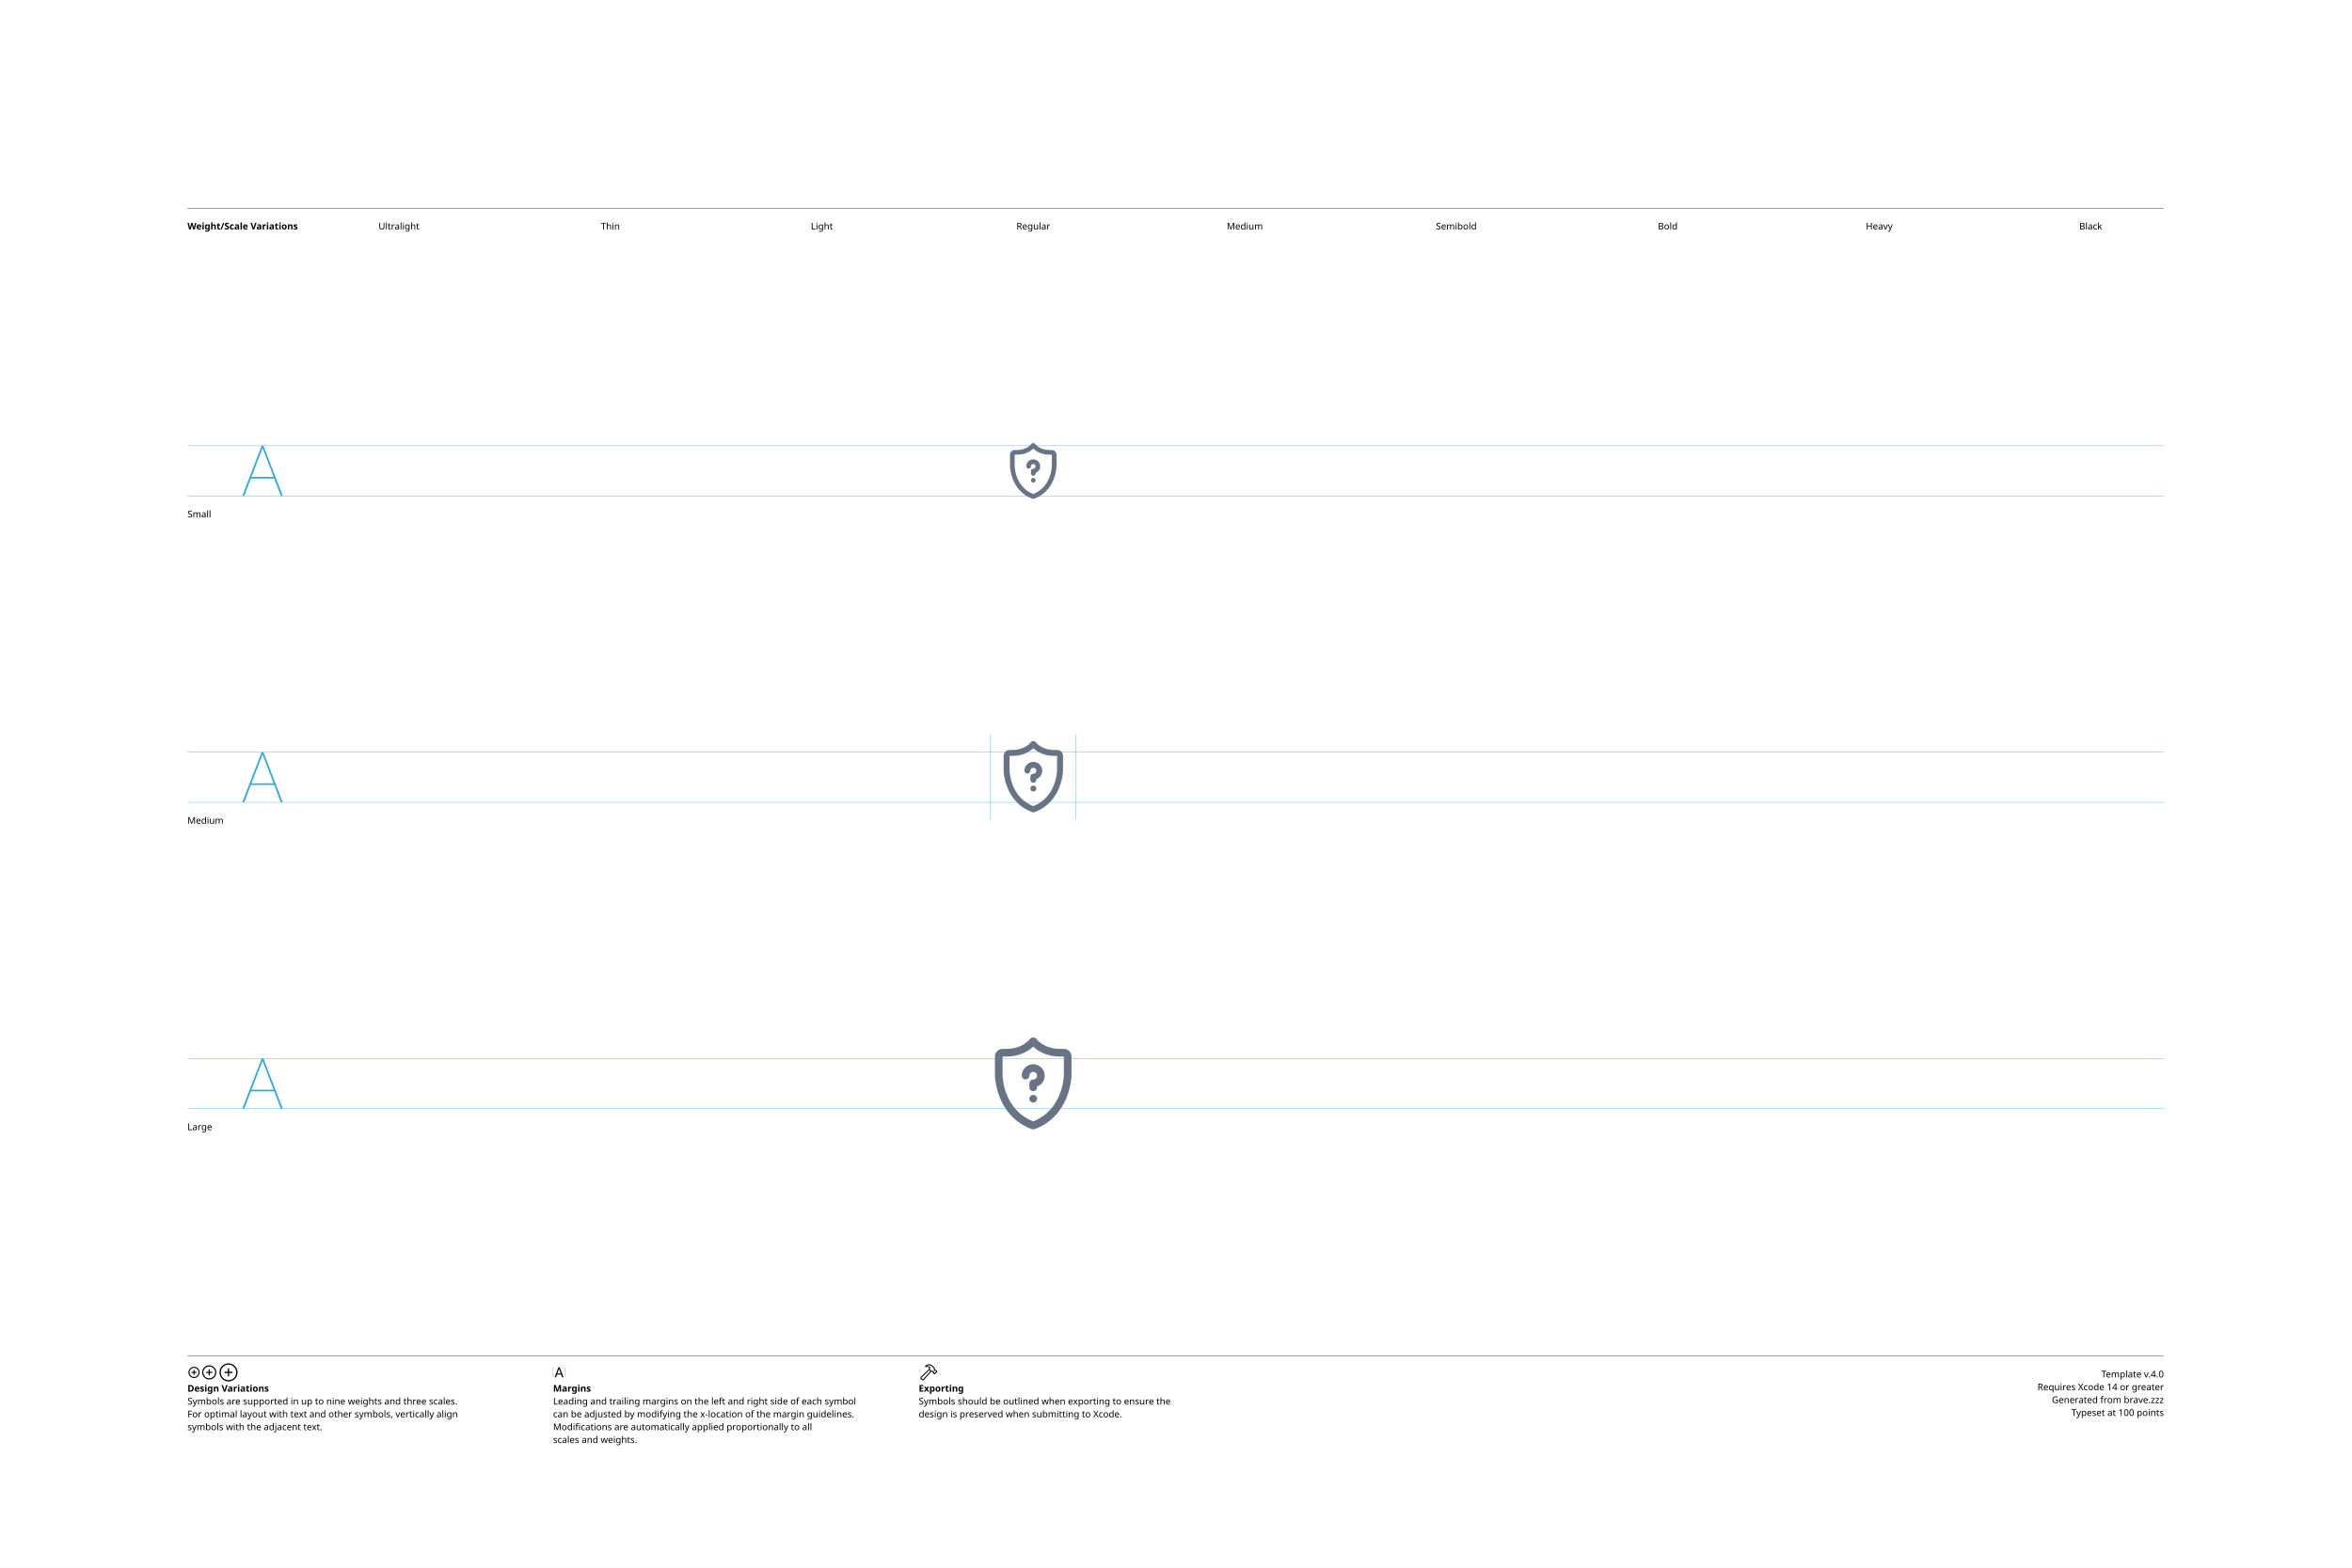
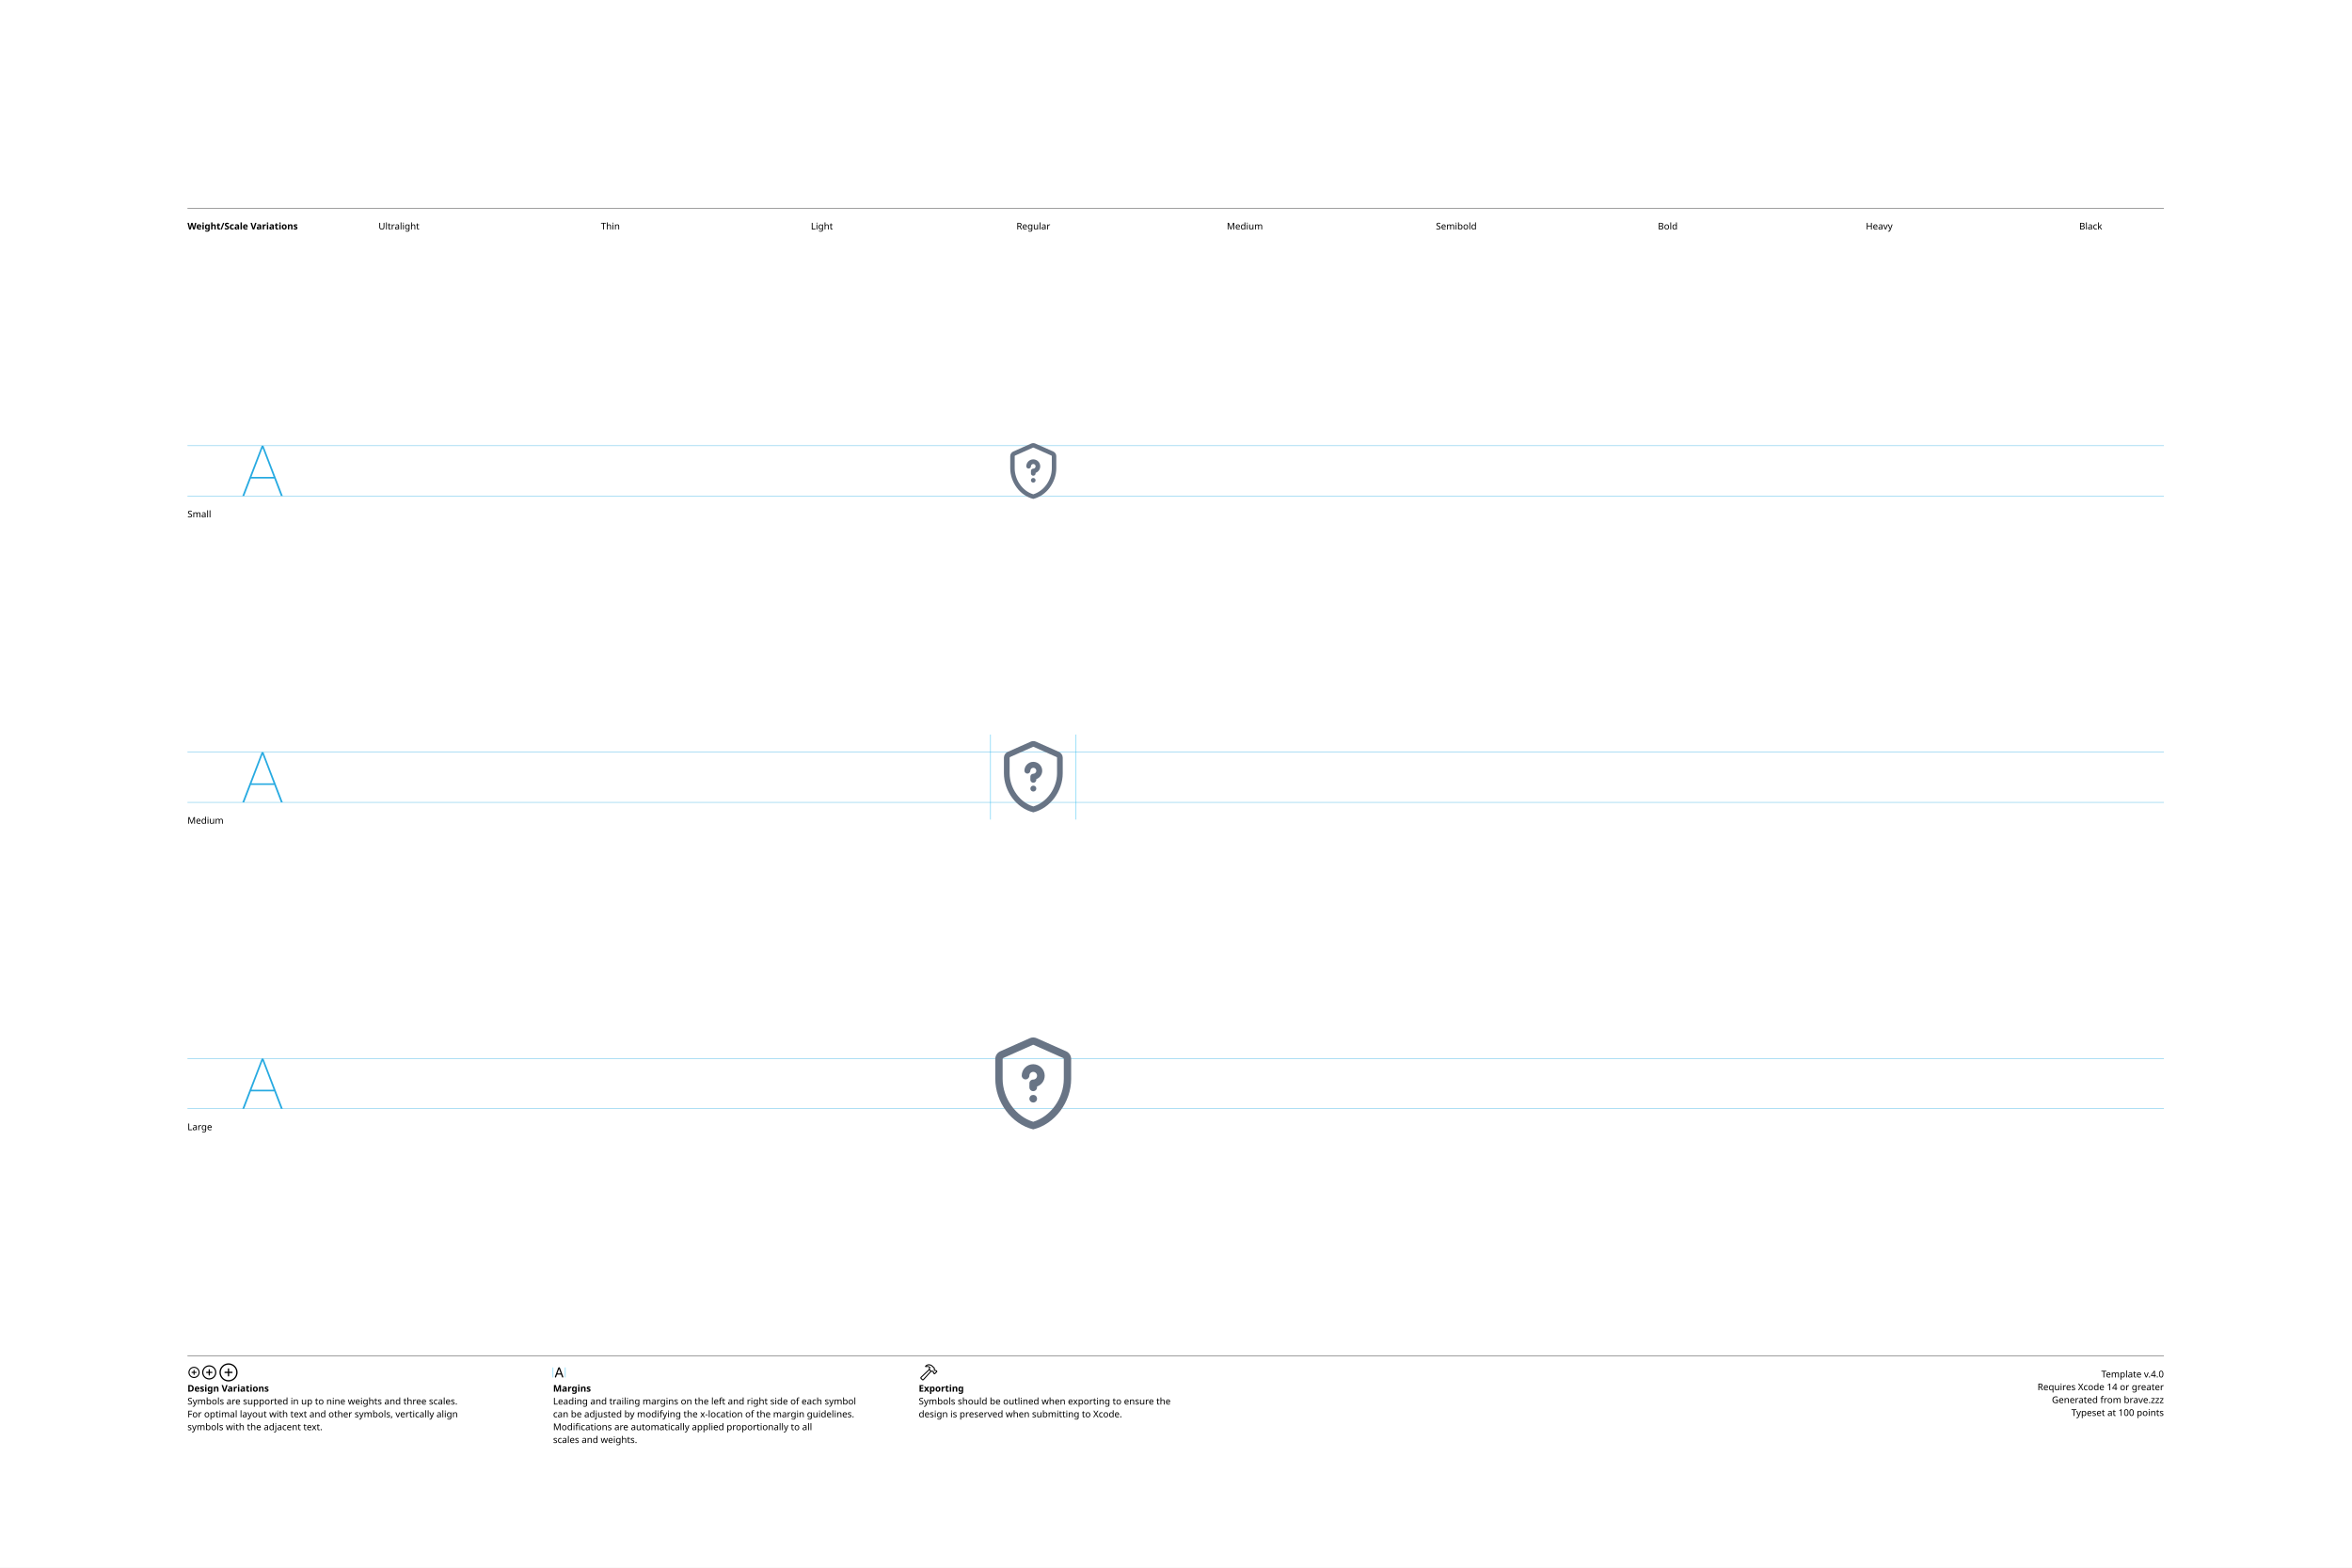
<svg xmlns="http://www.w3.org/2000/svg" version="1.1" width="3300" height="2200">
  <g id="Notes">
    <rect height="2200" id="artboard" style="fill:white;opacity:1" width="3300" x="0" y="0" />
    <line style="fill:none;stroke:black;opacity:1;stroke-width:0.5;" x1="263" x2="3036" y1="292" y2="292" />
    <text style="stroke:none;fill:black;font-family:sans-serif;font-size:13;font-weight:bold;" transform="matrix(1 0 0 1 263 322)">Weight/Scale Variations</text>
    <text style="stroke:none;fill:black;font-family:sans-serif;font-size:13;text-anchor:middle;" transform="matrix(1 0 0 1 559.711 322)">Ultralight</text>
    <text style="stroke:none;fill:black;font-family:sans-serif;font-size:13;text-anchor:middle;" transform="matrix(1 0 0 1 856.422 322)">Thin</text>
    <text style="stroke:none;fill:black;font-family:sans-serif;font-size:13;text-anchor:middle;" transform="matrix(1 0 0 1 1153.13 322)">Light</text>
    <text style="stroke:none;fill:black;font-family:sans-serif;font-size:13;text-anchor:middle;" transform="matrix(1 0 0 1 1449.84 322)">Regular</text>
    <text style="stroke:none;fill:black;font-family:sans-serif;font-size:13;text-anchor:middle;" transform="matrix(1 0 0 1 1746.56 322)">Medium</text>
    <text style="stroke:none;fill:black;font-family:sans-serif;font-size:13;text-anchor:middle;" transform="matrix(1 0 0 1 2043.27 322)">Semibold</text>
    <text style="stroke:none;fill:black;font-family:sans-serif;font-size:13;text-anchor:middle;" transform="matrix(1 0 0 1 2339.98 322)">Bold</text>
    <text style="stroke:none;fill:black;font-family:sans-serif;font-size:13;text-anchor:middle;" transform="matrix(1 0 0 1 2636.69 322)">Heavy</text>
    <text style="stroke:none;fill:black;font-family:sans-serif;font-size:13;text-anchor:middle;" transform="matrix(1 0 0 1 2933.4 322)">Black</text>
    <line style="fill:none;stroke:black;opacity:1;stroke-width:0.5;" x1="263" x2="3036" y1="1903" y2="1903" />
    <g transform="matrix(1 0 0 1 263 1933)">
      <path d="M9.248 0.83C13.555 0.83 17.139-2.744 17.139-7.051C17.139-11.357 13.545-14.932 9.238-14.932C4.941-14.932 1.367-11.357 1.367-7.051C1.367-2.744 4.951 0.83 9.248 0.83ZM9.248-0.654C5.703-0.654 2.871-3.496 2.871-7.051C2.871-10.605 5.693-13.447 9.238-13.447C12.793-13.447 15.645-10.605 15.645-7.051C15.645-3.496 12.803-0.654 9.248-0.654ZM5.654-7.051C5.654-6.621 5.957-6.328 6.406-6.328L8.506-6.328L8.506-4.209C8.506-3.77 8.799-3.467 9.229-3.467C9.678-3.467 9.971-3.77 9.971-4.209L9.971-6.328L12.09-6.328C12.529-6.328 12.832-6.621 12.832-7.051C12.832-7.49 12.529-7.793 12.09-7.793L9.971-7.793L9.971-9.902C9.971-10.352 9.678-10.654 9.229-10.654C8.799-10.654 8.506-10.352 8.506-9.902L8.506-7.793L6.406-7.793C5.957-7.793 5.654-7.49 5.654-7.051Z" />
    </g>
    <g transform="matrix(1 0 0 1 281.867 1933)">
      <path d="M11.709 2.91C17.158 2.91 21.67-1.611 21.67-7.051C21.67-12.5 17.148-17.012 11.699-17.012C6.26-17.012 1.748-12.5 1.748-7.051C1.748-1.611 6.27 2.91 11.709 2.91ZM11.709 1.25C7.1 1.25 3.418-2.441 3.418-7.051C3.418-11.66 7.09-15.352 11.699-15.352C16.309-15.352 20.01-11.66 20.01-7.051C20.01-2.441 16.318 1.25 11.709 1.25ZM7.178-7.051C7.178-6.572 7.51-6.25 8.008-6.25L10.879-6.25L10.879-3.369C10.879-2.881 11.211-2.539 11.69-2.539C12.178-2.539 12.52-2.871 12.52-3.369L12.52-6.25L15.4-6.25C15.889-6.25 16.23-6.572 16.23-7.051C16.23-7.539 15.889-7.881 15.4-7.881L12.52-7.881L12.52-10.752C12.52-11.25 12.178-11.592 11.69-11.592C11.211-11.592 10.879-11.25 10.879-10.752L10.879-7.881L8.008-7.881C7.51-7.881 7.178-7.539 7.178-7.051Z" />
    </g>
    <g transform="matrix(1 0 0 1 305.646 1933)">
      <path d="M14.971 5.664C21.934 5.664 27.695-0.098 27.695-7.051C27.695-14.014 21.924-19.775 14.961-19.775C8.008-19.775 2.256-14.014 2.256-7.051C2.256-0.098 8.018 5.664 14.971 5.664ZM14.971 3.848C8.936 3.848 4.082-1.016 4.082-7.051C4.082-13.096 8.926-17.949 14.961-17.949C21.006-17.949 25.869-13.096 25.869-7.051C25.869-1.016 21.016 3.848 14.971 3.848ZM9.199-7.051C9.199-6.533 9.57-6.172 10.117-6.172L14.062-6.172L14.062-2.217C14.062-1.68 14.434-1.299 14.951-1.299C15.488-1.299 15.859-1.67 15.859-2.217L15.859-6.172L19.814-6.172C20.352-6.172 20.732-6.533 20.732-7.051C20.732-7.598 20.361-7.969 19.814-7.969L15.859-7.969L15.859-11.914C15.859-12.461 15.488-12.842 14.951-12.842C14.434-12.842 14.062-12.461 14.062-11.914L14.062-7.969L10.117-7.969C9.57-7.969 9.199-7.598 9.199-7.051Z" />
    </g>
    <text style="stroke:none;fill:black;font-family:sans-serif;font-size:13;font-weight:bold;" transform="matrix(1 0 0 1 263 1953)">Design Variations</text>
    <text style="stroke:none;fill:black;font-family:sans-serif;font-size:13;" transform="matrix(1 0 0 1 263 1971)">Symbols are supported in up to nine weights and three scales.</text>
    <text style="stroke:none;fill:black;font-family:sans-serif;font-size:13;" transform="matrix(1 0 0 1 263 1989)">For optimal layout with text and other symbols, vertically align</text>
    <text style="stroke:none;fill:black;font-family:sans-serif;font-size:13;" transform="matrix(1 0 0 1 263 2007)">symbols with the adjacent text.</text>
    <line style="fill:none;stroke:#00AEEF;stroke-width:0.5;opacity:1.0;" x1="776" x2="776" y1="1919" y2="1933" />
    <g transform="matrix(1 0 0 1 776 1933)">
      <path d="M3.311 0.156C3.828 0.156 4.082-0.039 4.268-0.586L5.527-4.033L11.289-4.033L12.549-0.586C12.734-0.039 12.988 0.156 13.496 0.156C14.014 0.156 14.346-0.156 14.346-0.645C14.346-0.811 14.316-0.967 14.238-1.172L9.658-13.369C9.434-13.965 9.033-14.268 8.408-14.268C7.803-14.268 7.393-13.975 7.178-13.379L2.598-1.162C2.52-0.957 2.49-0.801 2.49-0.635C2.49-0.146 2.803 0.156 3.311 0.156ZM6.006-5.518L8.379-12.09L8.428-12.09L10.801-5.518Z" />
    </g>
    <line style="fill:none;stroke:#00AEEF;stroke-width:0.5;opacity:1.0;" x1="793.197" x2="793.197" y1="1919" y2="1933" />
    <text style="stroke:none;fill:black;font-family:sans-serif;font-size:13;font-weight:bold;" transform="matrix(1 0 0 1 776 1953)">Margins</text>
    <text style="stroke:none;fill:black;font-family:sans-serif;font-size:13;" transform="matrix(1 0 0 1 776 1971)">Leading and trailing margins on the left and right side of each symbol</text>
    <text style="stroke:none;fill:black;font-family:sans-serif;font-size:13;" transform="matrix(1 0 0 1 776 1989)">can be adjusted by modifying the x-location of the margin guidelines.</text>
    <text style="stroke:none;fill:black;font-family:sans-serif;font-size:13;" transform="matrix(1 0 0 1 776 2007)">Modifications are automatically applied proportionally to all</text>
    <text style="stroke:none;fill:black;font-family:sans-serif;font-size:13;" transform="matrix(1 0 0 1 776 2025)">scales and weights.</text>
    <g transform="matrix(1 0 0 1 1289 1933)">
      <path d="M2.842 1.865L4.541 3.574C5.4 4.443 6.387 4.385 7.314 3.359L18.008-8.428L17.041-9.404L6.426 2.275C6.074 2.676 5.742 2.773 5.273 2.305L4.102 1.143C3.633 0.684 3.74 0.342 4.141-0.02L15.615-10.82L14.639-11.787L3.047-0.898C2.061 0.02 1.982 0.996 2.842 1.865ZM9.258-16.328C8.838-15.918 8.809-15.342 9.043-14.951C9.277-14.59 9.736-14.355 10.381-14.521C11.846-14.863 13.369-14.922 14.795-13.984L14.209-12.529C13.867-11.699 14.043-11.113 14.58-10.566L16.875-8.252C17.363-7.764 17.773-7.744 18.34-7.842L19.404-8.037L20.068-7.363L20.029-6.807C19.99-6.309 20.117-5.928 20.605-5.449L21.367-4.707C21.846-4.229 22.461-4.199 22.93-4.668L25.84-7.588C26.309-8.057 26.289-8.652 25.811-9.131L25.039-9.893C24.561-10.371 24.189-10.527 23.711-10.488L23.135-10.44L22.49-11.074L22.734-12.197C22.861-12.764 22.705-13.203 22.119-13.789L19.922-15.977C16.582-19.297 12.148-19.219 9.258-16.328ZM10.752-15.957C13.184-17.734 16.475-17.432 18.701-15.205L21.133-12.793C21.367-12.559 21.406-12.373 21.338-12.031L21.016-10.547L22.52-9.062L23.506-9.121C23.76-9.131 23.838-9.111 24.033-8.916L24.609-8.34L22.168-5.898L21.592-6.475C21.396-6.67 21.367-6.748 21.377-7.012L21.445-7.988L19.951-9.473L18.428-9.219C18.105-9.15 17.959-9.18 17.715-9.414L15.713-11.416C15.459-11.65 15.43-11.816 15.586-12.188L16.465-14.277C14.902-15.732 12.871-16.357 10.84-15.762C10.684-15.723 10.625-15.85 10.752-15.957Z" />
    </g>
    <text style="stroke:none;fill:black;font-family:sans-serif;font-size:13;font-weight:bold;" transform="matrix(1 0 0 1 1289 1953)">Exporting</text>
    <text style="stroke:none;fill:black;font-family:sans-serif;font-size:13;" transform="matrix(1 0 0 1 1289 1971)">Symbols should be outlined when exporting to ensure the</text>
    <text style="stroke:none;fill:black;font-family:sans-serif;font-size:13;" transform="matrix(1 0 0 1 1289 1989)">design is preserved when submitting to Xcode.</text>
    <text id="template-version" style="stroke:none;fill:black;font-family:sans-serif;font-size:13;text-anchor:end;" transform="matrix(1 0 0 1 3036 1933)">Template v.4.0</text>
    <text style="stroke:none;fill:black;font-family:sans-serif;font-size:13;text-anchor:end;" transform="matrix(1 0 0 1 3036 1951)">Requires Xcode 14 or greater</text>
    <text id="descriptive-name" style="stroke:none;fill:black;font-family:sans-serif;font-size:13;text-anchor:end;" transform="matrix(1 0 0 1 3036 1969)">Generated from brave.zzz</text>
    <text style="stroke:none;fill:black;font-family:sans-serif;font-size:13;text-anchor:end;" transform="matrix(1 0 0 1 3036 1987)">Typeset at 100 points</text>
    <text style="stroke:none;fill:black;font-family:sans-serif;font-size:13;" transform="matrix(1 0 0 1 263 726)">Small</text>
    <text style="stroke:none;fill:black;font-family:sans-serif;font-size:13;" transform="matrix(1 0 0 1 263 1156)">Medium</text>
    <text style="stroke:none;fill:black;font-family:sans-serif;font-size:13;" transform="matrix(1 0 0 1 263 1586)">Large</text>
  </g>
  <g id="Guides">
    <g id="H-reference" style="fill:#27AAE1;stroke:none;" transform="matrix(1 0 0 1 339 696)">
      <path d="M0.994 0L3.638 0L29.328-67.132L30.03-67.132L30.03-70.459L28.123-70.459ZM11.688-24.48L46.981-24.48L46.231-26.729L12.438-26.729ZM55.12 0L57.764 0L30.638-70.459L29.433-70.459L29.433-67.132Z" />
    </g>
    <line id="Baseline-S" style="fill:none;stroke:#27AAE1;opacity:1;stroke-width:0.5;" x1="263" x2="3036" y1="696" y2="696" />
    <line id="Capline-S" style="fill:none;stroke:#27AAE1;opacity:1;stroke-width:0.5;" x1="263" x2="3036" y1="625.541" y2="625.541" />
    <g id="H-reference" style="fill:#27AAE1;stroke:none;" transform="matrix(1 0 0 1 339 1126)">
      <path d="M0.994 0L3.638 0L29.328-67.132L30.03-67.132L30.03-70.459L28.123-70.459ZM11.688-24.48L46.981-24.48L46.231-26.729L12.438-26.729ZM55.12 0L57.764 0L30.638-70.459L29.433-70.459L29.433-67.132Z" />
    </g>
    <line id="Baseline-M" style="fill:none;stroke:#27AAE1;opacity:1;stroke-width:0.5;" x1="263" x2="3036" y1="1126" y2="1126" />
    <line id="Capline-M" style="fill:none;stroke:#27AAE1;opacity:1;stroke-width:0.5;" x1="263" x2="3036" y1="1055.54" y2="1055.54" />
    <g id="H-reference" style="fill:#27AAE1;stroke:none;" transform="matrix(1 0 0 1 339 1556)">
      <path d="M0.994 0L3.638 0L29.328-67.132L30.03-67.132L30.03-70.459L28.123-70.459ZM11.688-24.48L46.981-24.48L46.231-26.729L12.438-26.729ZM55.12 0L57.764 0L30.638-70.459L29.433-70.459L29.433-67.132Z" />
    </g>
    <line id="Baseline-L" style="fill:none;stroke:#27AAE1;opacity:1;stroke-width:0.5;" x1="263" x2="3036" y1="1556" y2="1556" />
    <line id="Capline-L" style="fill:none;stroke:#27AAE1;opacity:1;stroke-width:0.5;" x1="263" x2="3036" y1="1485.54" y2="1485.54" />
    <line id="left-margin-Regular-M" style="fill:none;stroke:#00AEEF;stroke-width:0.5;opacity:1.0;" x1="1389.82" x2="1389.82" y1="1030.79" y2="1150.12" />
    <line id="right-margin-Regular-M" style="fill:none;stroke:#00AEEF;stroke-width:0.5;opacity:1.0;" x1="1509.87" x2="1509.87" y1="1030.79" y2="1150.12" />
  </g>
  <g id="Symbols">
    <g id="Regular-L" transform="matrix(6.45 0 0 6.45 1372.267 1443)">
      <defs>
        <clipPath id="clip-1">
          <rect x="0" y="0" width="24" height="24" fill="none" fill-rule="nonzero" />
        </clipPath>
      </defs>
      <g clip-path="url(#clip-1)" fill="none" fill-rule="none" stroke="none" stroke-width="1" stroke-linecap="butt" stroke-linejoin="miter" stroke-miterlimit="10" stroke-dasharray="" stroke-dashoffset="0" font-family="none" font-weight="none" font-size="none" text-anchor="none" style="mix-blend-mode: normal">
-         <path d="M20.324,10.334c0,0.087 -0.184,8.756 -8.039,11.616c-0.006,0.001 -0.012,0 -0.017,0.002c-0.086,0.031 -0.177,0.047 -0.268,0.048c-0.091,-0.001 -0.182,-0.017 -0.268,-0.048c-0.006,-0.002 -0.011,0 -0.017,-0.002c-7.855,-2.86 -8.038,-11.53 -8.04,-11.616c-0.005,-0.559 -0.008,-1.118 -0.008,-1.677v-2.502c0.001,-0.92 0.746,-1.666 1.666,-1.668h0.834c3.5,0 5.076,-2.071 5.14,-2.16c0.153,-0.201 0.39,-0.321 0.643,-0.324c0.289,-0.031 0.573,0.094 0.745,0.329c0.063,0.084 1.638,2.155 5.138,2.155h0.834c0.919,0 1.666,0.75 1.666,1.668v2.502c0,0.461 -0.004,1.216 -0.009,1.677zM18.667,6.155h-0.834c-3.045,0 -4.925,-1.305 -5.833,-2.15c-0.908,0.845 -2.788,2.15 -5.833,2.15h-0.834v2.502c0,0.456 0.005,1.203 0.01,1.659c0.004,0.303 0.194,7.38 6.656,9.943c6.49,-2.578 6.658,-9.868 6.659,-9.943c0.005,-0.456 0.009,-1.203 0.009,-1.659zM12.835,12.673v0.153c0.011,0.305 -0.146,0.591 -0.408,0.746c-0.262,0.155 -0.588,0.155 -0.851,0c-0.262,-0.155 -0.419,-0.442 -0.408,-0.746v-0.326l-0.001,-0.007l0.001,-0.008v-0.296c0,-0.036 0.016,-0.065 0.02,-0.098c-0.004,-0.034 -0.02,-0.063 -0.02,-0.098c0,-0.462 0.374,-0.834 0.834,-0.834c0.46,-0.001 0.833,-0.374 0.833,-0.835c-0,-0.46 -0.374,-0.834 -0.834,-0.833c-0.46,0 -0.834,0.374 -0.834,0.834c-0.016,0.449 -0.384,0.805 -0.834,0.805c-0.449,0 -0.818,-0.356 -0.834,-0.805c0.002,-1.381 1.121,-2.5 2.502,-2.502c1.38,0.003 2.497,1.122 2.498,2.502c-0.003,1.056 -0.67,1.996 -1.665,2.348zM12.592,14.737c0.155,0.158 0.242,0.371 0.241,0.592c0.001,0.221 -0.086,0.433 -0.241,0.591c-0.159,0.154 -0.371,0.241 -0.592,0.243c-0.221,-0.004 -0.432,-0.09 -0.592,-0.243c-0.152,-0.16 -0.238,-0.371 -0.241,-0.591c0,-0.218 0.091,-0.435 0.241,-0.592c0.317,-0.31 0.875,-0.31 1.184,0z" fill="#687485" fill-rule="nonzero" />
+         <path d="M11.905,3.62l-6.419,2.853c-0.084,0.038 -0.138,0.122 -0.138,0.214v4.31c0,4.275 2.884,8.22 6.652,9.346c3.768,-1.125 6.653,-5.07 6.653,-9.346v-4.31c-0,-0.093 -0.055,-0.177 -0.14,-0.214l-6.417,-2.853c-0.06,-0.027 -0.13,-0.027 -0.19,0zM11.255,2.158c0.474,-0.211 1.016,-0.211 1.49,0l6.419,2.853c0.662,0.294 1.089,0.95 1.089,1.676v4.31c0,5.089 -3.521,9.848 -8.253,11.003c-4.731,-1.155 -8.252,-5.914 -8.252,-11.003v-4.31c0,-0.725 0.426,-1.382 1.089,-1.676zM12.835,12.673v0.153c0.011,0.305 -0.146,0.591 -0.408,0.746c-0.262,0.155 -0.588,0.155 -0.851,0c-0.262,-0.155 -0.419,-0.442 -0.408,-0.746v-0.326l-0.001,-0.007l0.001,-0.008v-0.296c0,-0.036 0.016,-0.065 0.02,-0.098c-0.004,-0.034 -0.02,-0.063 -0.02,-0.098c0,-0.462 0.374,-0.834 0.834,-0.834c0.46,-0.001 0.833,-0.374 0.833,-0.835c-0,-0.46 -0.374,-0.834 -0.834,-0.833c-0.46,0 -0.834,0.374 -0.834,0.834c-0.016,0.449 -0.384,0.805 -0.834,0.805c-0.449,0 -0.818,-0.356 -0.834,-0.805c0.002,-1.381 1.121,-2.5 2.502,-2.502c1.38,0.003 2.497,1.122 2.498,2.502c-0.003,1.056 -0.67,1.996 -1.665,2.348zM12.592,14.737c0.155,0.158 0.242,0.371 0.241,0.592c0.001,0.221 -0.086,0.433 -0.241,0.591c-0.159,0.154 -0.371,0.241 -0.592,0.243c-0.221,-0.004 -0.432,-0.09 -0.592,-0.243c-0.152,-0.16 -0.238,-0.371 -0.241,-0.591c0,-0.218 0.091,-0.435 0.241,-0.592c0.317,-0.31 0.875,-0.31 1.184,0z" fill="#687485" fill-rule="nonzero" />
      </g>
    </g>
    <g id="Regular-M" transform="matrix(5 0 0 5 1389.82 1030)">
      <defs>
        <clipPath id="clip-1">
          <rect x="0" y="0" width="24" height="24" fill="none" fill-rule="nonzero" />
        </clipPath>
      </defs>
      <g clip-path="url(#clip-1)" fill="none" fill-rule="none" stroke="none" stroke-width="1" stroke-linecap="butt" stroke-linejoin="miter" stroke-miterlimit="10" stroke-dasharray="" stroke-dashoffset="0" font-family="none" font-weight="none" font-size="none" text-anchor="none" style="mix-blend-mode: normal">
-         <path d="M20.324,10.334c0,0.087 -0.184,8.756 -8.039,11.616c-0.006,0.001 -0.012,0 -0.017,0.002c-0.086,0.031 -0.177,0.047 -0.268,0.048c-0.091,-0.001 -0.182,-0.017 -0.268,-0.048c-0.006,-0.002 -0.011,0 -0.017,-0.002c-7.855,-2.86 -8.038,-11.53 -8.04,-11.616c-0.005,-0.559 -0.008,-1.118 -0.008,-1.677v-2.502c0.001,-0.92 0.746,-1.666 1.666,-1.668h0.834c3.5,0 5.076,-2.071 5.14,-2.16c0.153,-0.201 0.39,-0.321 0.643,-0.324c0.289,-0.031 0.573,0.094 0.745,0.329c0.063,0.084 1.638,2.155 5.138,2.155h0.834c0.919,0 1.666,0.75 1.666,1.668v2.502c0,0.461 -0.004,1.216 -0.009,1.677zM18.667,6.155h-0.834c-3.045,0 -4.925,-1.305 -5.833,-2.15c-0.908,0.845 -2.788,2.15 -5.833,2.15h-0.834v2.502c0,0.456 0.005,1.203 0.01,1.659c0.004,0.303 0.194,7.38 6.656,9.943c6.49,-2.578 6.658,-9.868 6.659,-9.943c0.005,-0.456 0.009,-1.203 0.009,-1.659zM12.835,12.673v0.153c0.011,0.305 -0.146,0.591 -0.408,0.746c-0.262,0.155 -0.588,0.155 -0.851,0c-0.262,-0.155 -0.419,-0.442 -0.408,-0.746v-0.326l-0.001,-0.007l0.001,-0.008v-0.296c0,-0.036 0.016,-0.065 0.02,-0.098c-0.004,-0.034 -0.02,-0.063 -0.02,-0.098c0,-0.462 0.374,-0.834 0.834,-0.834c0.46,-0.001 0.833,-0.374 0.833,-0.835c-0,-0.46 -0.374,-0.834 -0.834,-0.833c-0.46,0 -0.834,0.374 -0.834,0.834c-0.016,0.449 -0.384,0.805 -0.834,0.805c-0.449,0 -0.818,-0.356 -0.834,-0.805c0.002,-1.381 1.121,-2.5 2.502,-2.502c1.38,0.003 2.497,1.122 2.498,2.502c-0.003,1.056 -0.67,1.996 -1.665,2.348zM12.592,14.737c0.155,0.158 0.242,0.371 0.241,0.592c0.001,0.221 -0.086,0.433 -0.241,0.591c-0.159,0.154 -0.371,0.241 -0.592,0.243c-0.221,-0.004 -0.432,-0.09 -0.592,-0.243c-0.152,-0.16 -0.238,-0.371 -0.241,-0.591c0,-0.218 0.091,-0.435 0.241,-0.592c0.317,-0.31 0.875,-0.31 1.184,0z" fill="#687485" fill-rule="nonzero" />
+         <path d="M11.905,3.62l-6.419,2.853c-0.084,0.038 -0.138,0.122 -0.138,0.214v4.31c0,4.275 2.884,8.22 6.652,9.346c3.768,-1.125 6.653,-5.07 6.653,-9.346v-4.31c-0,-0.093 -0.055,-0.177 -0.14,-0.214l-6.417,-2.853c-0.06,-0.027 -0.13,-0.027 -0.19,0zM11.255,2.158c0.474,-0.211 1.016,-0.211 1.49,0l6.419,2.853c0.662,0.294 1.089,0.95 1.089,1.676v4.31c0,5.089 -3.521,9.848 -8.253,11.003c-4.731,-1.155 -8.252,-5.914 -8.252,-11.003v-4.31c0,-0.725 0.426,-1.382 1.089,-1.676zM12.835,12.673v0.153c0.011,0.305 -0.146,0.591 -0.408,0.746c-0.262,0.155 -0.588,0.155 -0.851,0c-0.262,-0.155 -0.419,-0.442 -0.408,-0.746v-0.326l-0.001,-0.007l0.001,-0.008v-0.296c0,-0.036 0.016,-0.065 0.02,-0.098c-0.004,-0.034 -0.02,-0.063 -0.02,-0.098c0,-0.462 0.374,-0.834 0.834,-0.834c0.46,-0.001 0.833,-0.374 0.833,-0.835c-0,-0.46 -0.374,-0.834 -0.834,-0.833c-0.46,0 -0.834,0.374 -0.834,0.834c-0.016,0.449 -0.384,0.805 -0.834,0.805c-0.449,0 -0.818,-0.356 -0.834,-0.805c0.002,-1.381 1.121,-2.5 2.502,-2.502c1.38,0.003 2.497,1.122 2.498,2.502c-0.003,1.056 -0.67,1.996 -1.665,2.348zM12.592,14.737c0.155,0.158 0.242,0.371 0.241,0.592c0.001,0.221 -0.086,0.433 -0.241,0.591c-0.159,0.154 -0.371,0.241 -0.592,0.243c-0.221,-0.004 -0.432,-0.09 -0.592,-0.243c-0.152,-0.16 -0.238,-0.371 -0.241,-0.591c0,-0.218 0.091,-0.435 0.241,-0.592c0.317,-0.31 0.875,-0.31 1.184,0z" fill="#687485" fill-rule="nonzero" />
      </g>
    </g>
    <g id="Regular-S" transform="matrix(3.915 0 0 3.915 1402.75 614)">
      <defs>
        <clipPath id="clip-1">
          <rect x="0" y="0" width="24" height="24" fill="none" fill-rule="nonzero" />
        </clipPath>
      </defs>
      <g clip-path="url(#clip-1)" fill="none" fill-rule="none" stroke="none" stroke-width="1" stroke-linecap="butt" stroke-linejoin="miter" stroke-miterlimit="10" stroke-dasharray="" stroke-dashoffset="0" font-family="none" font-weight="none" font-size="none" text-anchor="none" style="mix-blend-mode: normal">
-         <path d="M20.324,10.334c0,0.087 -0.184,8.756 -8.039,11.616c-0.006,0.001 -0.012,0 -0.017,0.002c-0.086,0.031 -0.177,0.047 -0.268,0.048c-0.091,-0.001 -0.182,-0.017 -0.268,-0.048c-0.006,-0.002 -0.011,0 -0.017,-0.002c-7.855,-2.86 -8.038,-11.53 -8.04,-11.616c-0.005,-0.559 -0.008,-1.118 -0.008,-1.677v-2.502c0.001,-0.92 0.746,-1.666 1.666,-1.668h0.834c3.5,0 5.076,-2.071 5.14,-2.16c0.153,-0.201 0.39,-0.321 0.643,-0.324c0.289,-0.031 0.573,0.094 0.745,0.329c0.063,0.084 1.638,2.155 5.138,2.155h0.834c0.919,0 1.666,0.75 1.666,1.668v2.502c0,0.461 -0.004,1.216 -0.009,1.677zM18.667,6.155h-0.834c-3.045,0 -4.925,-1.305 -5.833,-2.15c-0.908,0.845 -2.788,2.15 -5.833,2.15h-0.834v2.502c0,0.456 0.005,1.203 0.01,1.659c0.004,0.303 0.194,7.38 6.656,9.943c6.49,-2.578 6.658,-9.868 6.659,-9.943c0.005,-0.456 0.009,-1.203 0.009,-1.659zM12.835,12.673v0.153c0.011,0.305 -0.146,0.591 -0.408,0.746c-0.262,0.155 -0.588,0.155 -0.851,0c-0.262,-0.155 -0.419,-0.442 -0.408,-0.746v-0.326l-0.001,-0.007l0.001,-0.008v-0.296c0,-0.036 0.016,-0.065 0.02,-0.098c-0.004,-0.034 -0.02,-0.063 -0.02,-0.098c0,-0.462 0.374,-0.834 0.834,-0.834c0.46,-0.001 0.833,-0.374 0.833,-0.835c-0,-0.46 -0.374,-0.834 -0.834,-0.833c-0.46,0 -0.834,0.374 -0.834,0.834c-0.016,0.449 -0.384,0.805 -0.834,0.805c-0.449,0 -0.818,-0.356 -0.834,-0.805c0.002,-1.381 1.121,-2.5 2.502,-2.502c1.38,0.003 2.497,1.122 2.498,2.502c-0.003,1.056 -0.67,1.996 -1.665,2.348zM12.592,14.737c0.155,0.158 0.242,0.371 0.241,0.592c0.001,0.221 -0.086,0.433 -0.241,0.591c-0.159,0.154 -0.371,0.241 -0.592,0.243c-0.221,-0.004 -0.432,-0.09 -0.592,-0.243c-0.152,-0.16 -0.238,-0.371 -0.241,-0.591c0,-0.218 0.091,-0.435 0.241,-0.592c0.317,-0.31 0.875,-0.31 1.184,0z" fill="#687485" fill-rule="nonzero" />
+         <path d="M11.905,3.62l-6.419,2.853c-0.084,0.038 -0.138,0.122 -0.138,0.214v4.31c0,4.275 2.884,8.22 6.652,9.346c3.768,-1.125 6.653,-5.07 6.653,-9.346v-4.31c-0,-0.093 -0.055,-0.177 -0.14,-0.214l-6.417,-2.853c-0.06,-0.027 -0.13,-0.027 -0.19,0zM11.255,2.158c0.474,-0.211 1.016,-0.211 1.49,0l6.419,2.853c0.662,0.294 1.089,0.95 1.089,1.676v4.31c0,5.089 -3.521,9.848 -8.253,11.003c-4.731,-1.155 -8.252,-5.914 -8.252,-11.003v-4.31c0,-0.725 0.426,-1.382 1.089,-1.676zM12.835,12.673v0.153c0.011,0.305 -0.146,0.591 -0.408,0.746c-0.262,0.155 -0.588,0.155 -0.851,0c-0.262,-0.155 -0.419,-0.442 -0.408,-0.746v-0.326l-0.001,-0.007l0.001,-0.008v-0.296c0,-0.036 0.016,-0.065 0.02,-0.098c-0.004,-0.034 -0.02,-0.063 -0.02,-0.098c0,-0.462 0.374,-0.834 0.834,-0.834c0.46,-0.001 0.833,-0.374 0.833,-0.835c-0,-0.46 -0.374,-0.834 -0.834,-0.833c-0.46,0 -0.834,0.374 -0.834,0.834c-0.016,0.449 -0.384,0.805 -0.834,0.805c-0.449,0 -0.818,-0.356 -0.834,-0.805c0.002,-1.381 1.121,-2.5 2.502,-2.502c1.38,0.003 2.497,1.122 2.498,2.502c-0.003,1.056 -0.67,1.996 -1.665,2.348zM12.592,14.737c0.155,0.158 0.242,0.371 0.241,0.592c0.001,0.221 -0.086,0.433 -0.241,0.591c-0.159,0.154 -0.371,0.241 -0.592,0.243c-0.221,-0.004 -0.432,-0.09 -0.592,-0.243c-0.152,-0.16 -0.238,-0.371 -0.241,-0.591c0,-0.218 0.091,-0.435 0.241,-0.592c0.317,-0.31 0.875,-0.31 1.184,0z" fill="#687485" fill-rule="nonzero" />
      </g>
    </g>
  </g>
</svg>
